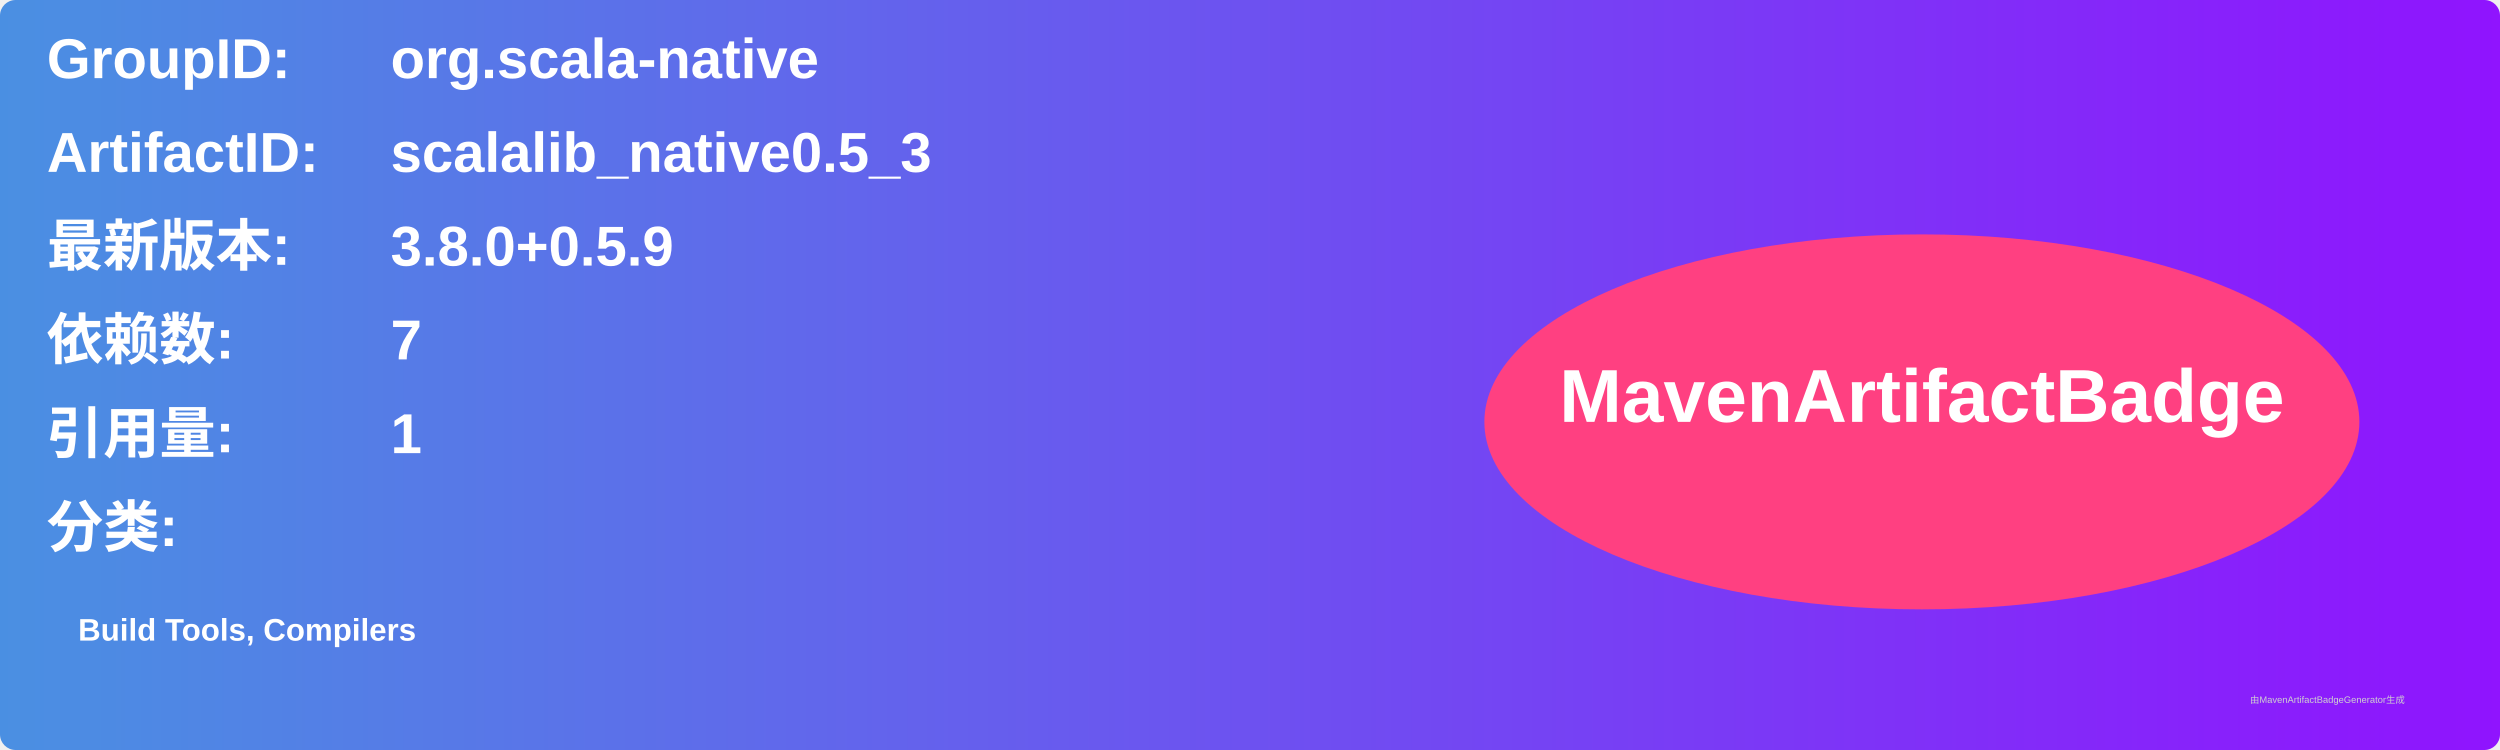
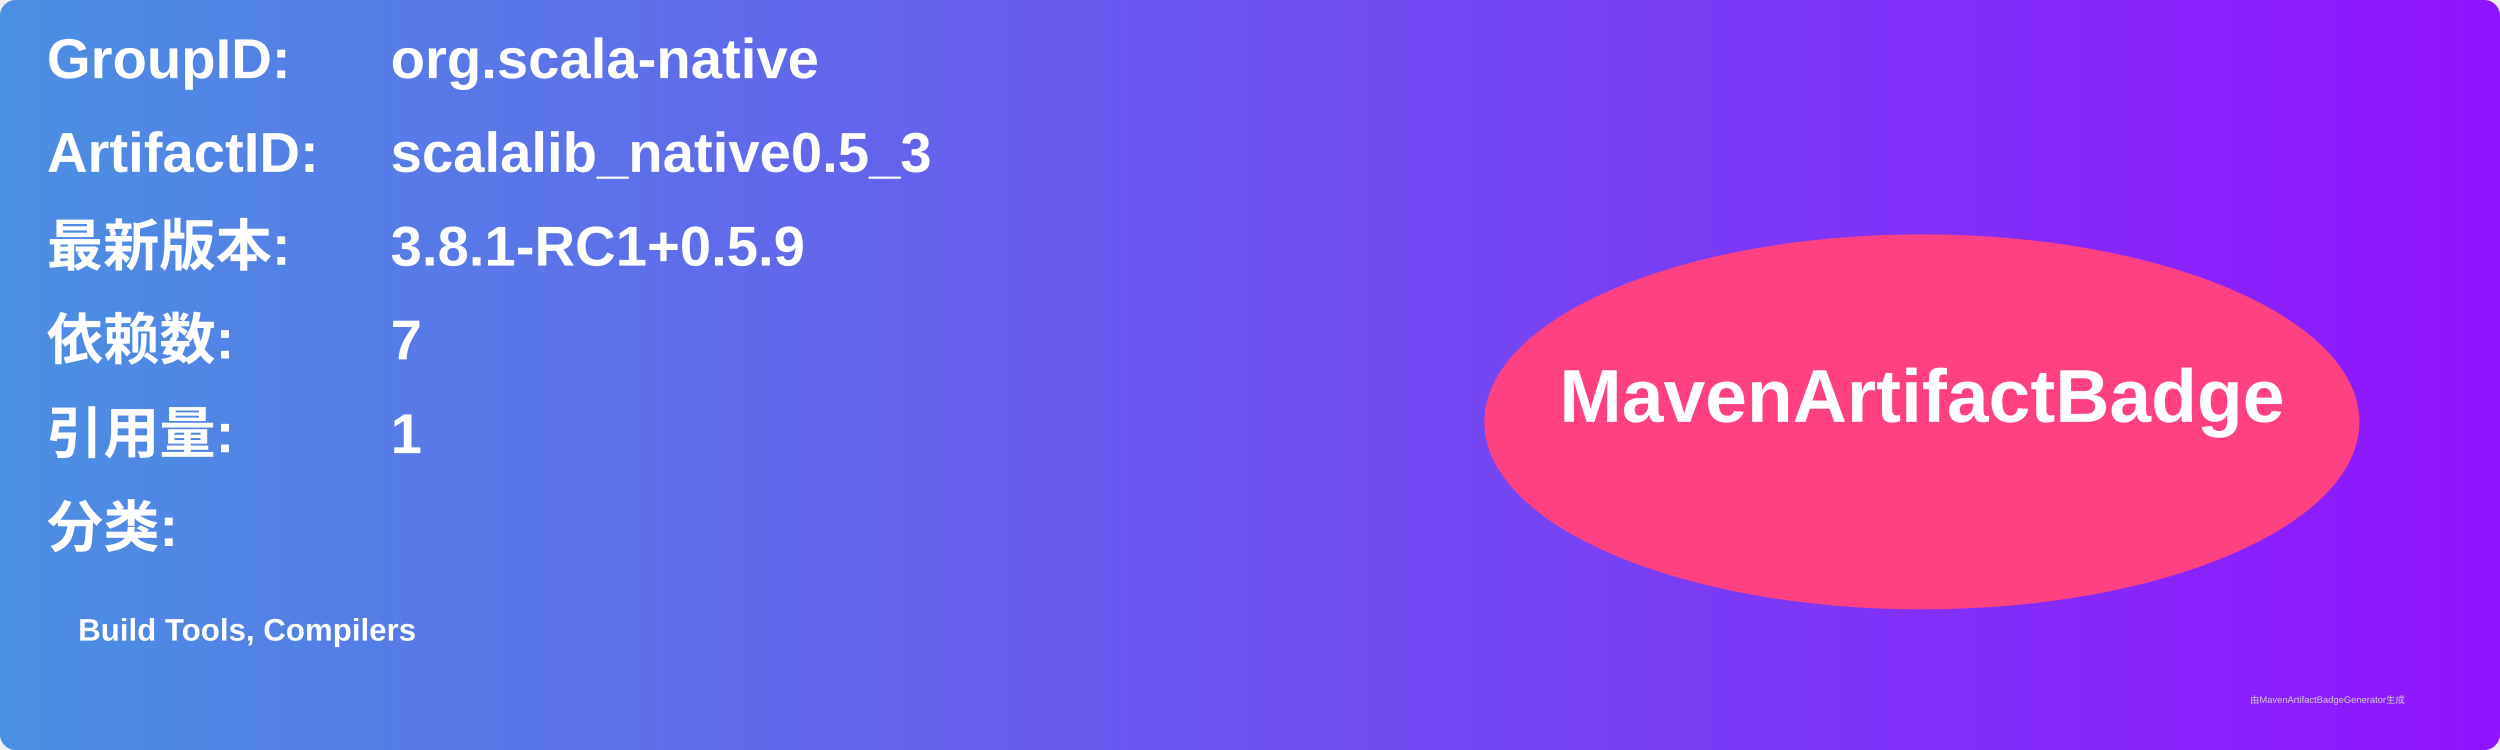
<svg xmlns="http://www.w3.org/2000/svg" width="800" height="240" viewBox="0 0 800 240">
  <linearGradient id="grad" x1="0%" y1="0%" x2="100%" y2="0%">
    <stop offset="0%" stop-color="#4a90e2" />
    <stop offset="100%" stop-color="#9013fe" />
  </linearGradient>
  <rect width="100%" height="100%" rx="5" ry="5" fill="url(#grad)" />
  <g transform="translate(15, 15)">
    <text x="0" y="10" font-family="Arial" font-size="18" fill="white" font-weight="bold" width="260">GroupID:</text>
    <text x="110" y="10" font-family="Arial" font-size="18" fill="white" font-weight="bold" width="460">org.scala-native</text>
    <text x="0" y="40" font-family="Arial" font-size="18" fill="white" font-weight="bold" width="260">ArtifactID:</text>
    <text x="110" y="40" font-family="Arial" font-size="18" fill="white" font-weight="bold" width="460">scalalib_native0.5_3</text>
    <text x="0" y="70" font-family="Arial" font-size="18" fill="white" font-weight="bold">最新版本:</text>
    <text x="110" y="70" font-family="Arial" font-size="18" fill="white" font-weight="bold">
-       <tspan font-weight="bold">3.8.0+0.5.9</tspan>
+       <tspan font-weight="bold">3.8.1-RC1+0.5.9</tspan>
    </text>
    <text x="0" y="100" font-family="Arial" font-size="18" fill="white" font-weight="bold">依赖数: </text>
    <text x="110" y="100" font-family="Arial" font-size="18" fill="white">
      <tspan font-weight="bold">7</tspan>
    </text>
    <text x="0" y="130" font-family="Arial" font-size="18" fill="white" font-weight="bold">引用量: </text>
    <text x="110" y="130" font-family="Arial" font-size="18" fill="white">
      <tspan font-weight="bold">1</tspan>
    </text>
    <text x="0" y="160" font-family="Arial" font-size="18" fill="white" font-weight="bold">分类:</text>
    <text x="10" y="190" font-family="Arial" font-size="10" fill="white">
      <tspan font-weight="bold">Build Tools, Compilers</tspan>
    </text>
    <ellipse cx="600" cy="120" rx="140" ry="60" fill="#ff4081" />
    <text x="600" y="120" text-anchor="middle" font-family="Arial" font-size="24" fill="white" font-weight="bold">MavenArtifactBadge</text>
  </g>
  <text x="720" y="225" font-family="Arial" font-size="3" fill="#d0d0d0">由MavenArtifactBadgeGenerator生成</text>
</svg>
